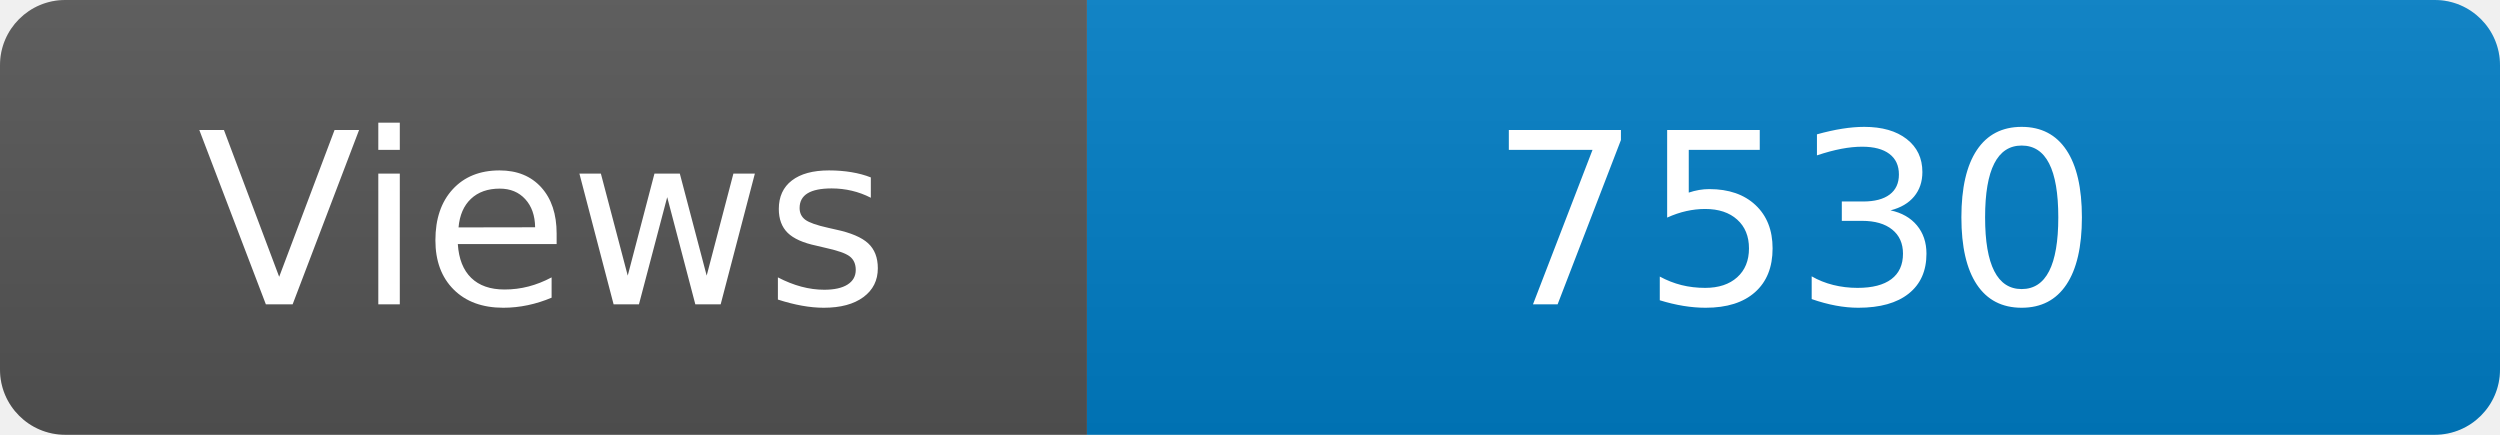
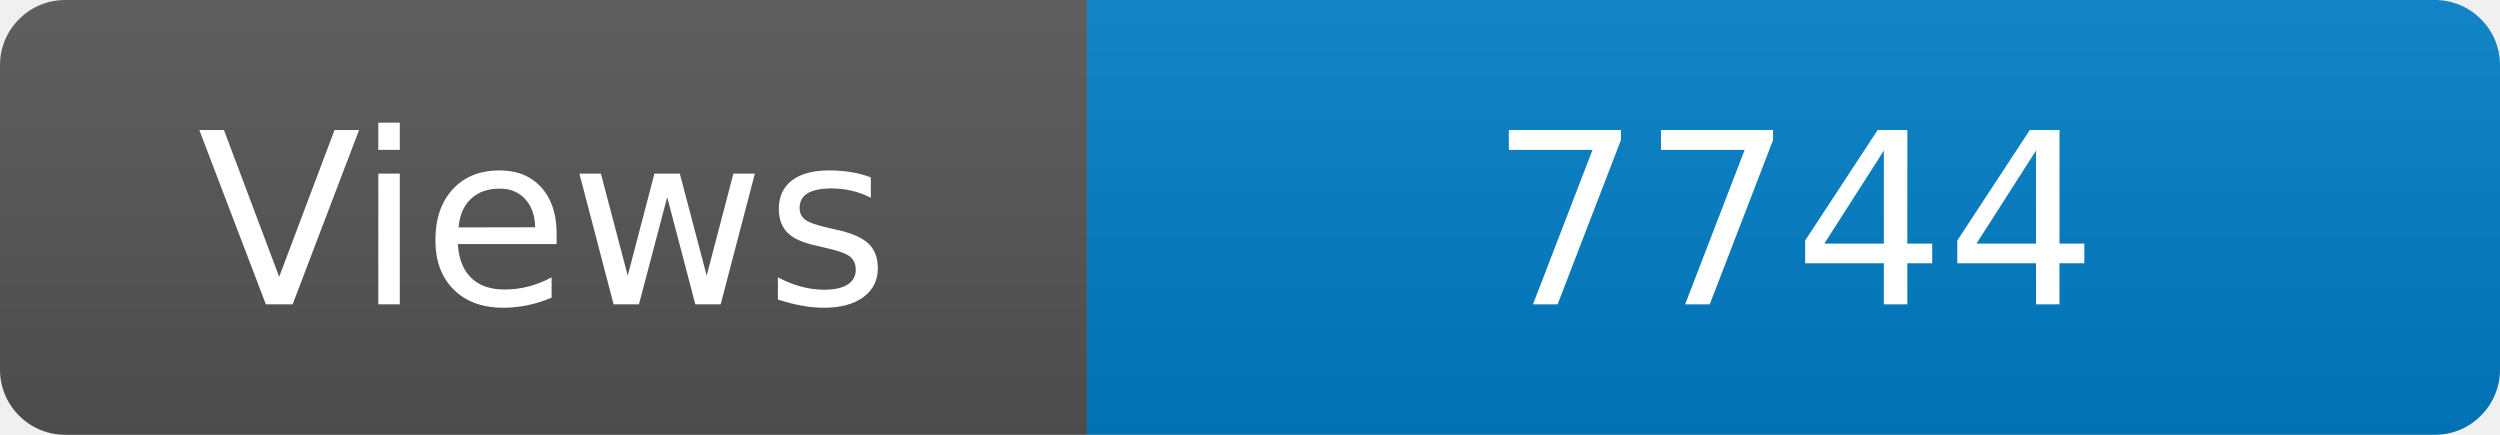
<svg xmlns="http://www.w3.org/2000/svg" width="115" height="20" role="img" aria-label="Maintained?: yes">
  <linearGradient id="s" x2="0" y2="100%">
    <stop offset="0" stop-color="#bbb" stop-opacity=".1" />
    <stop offset="1" stop-opacity=".1" />
  </linearGradient>
  <clipPath id="r">
    <rect width="115" height="20" rx="3" fill="#fff" />
  </clipPath>
  <g clip-path="url(#r)">
    <rect width="50" height="20" fill="#555" />
    <rect x="50" width="160" height="20" fill="#007ec6" />
    <rect width="115" height="20" fill="url(#s)" />
  </g>
  <g fill="#fff" text-anchor="middle" font-family="Verdana,Geneva,DejaVu Sans,sans-serif" font-size="110">
    <text x="250" y="140" transform="scale(.1)" fill="#fff">Views</text>
-     <text x="825" y="140" transform="scale(.1)" fill="#fff">7530</text>
+     <text x="825" y="140" transform="scale(.1)" fill="#fff">7744</text>
  </g>
</svg>
